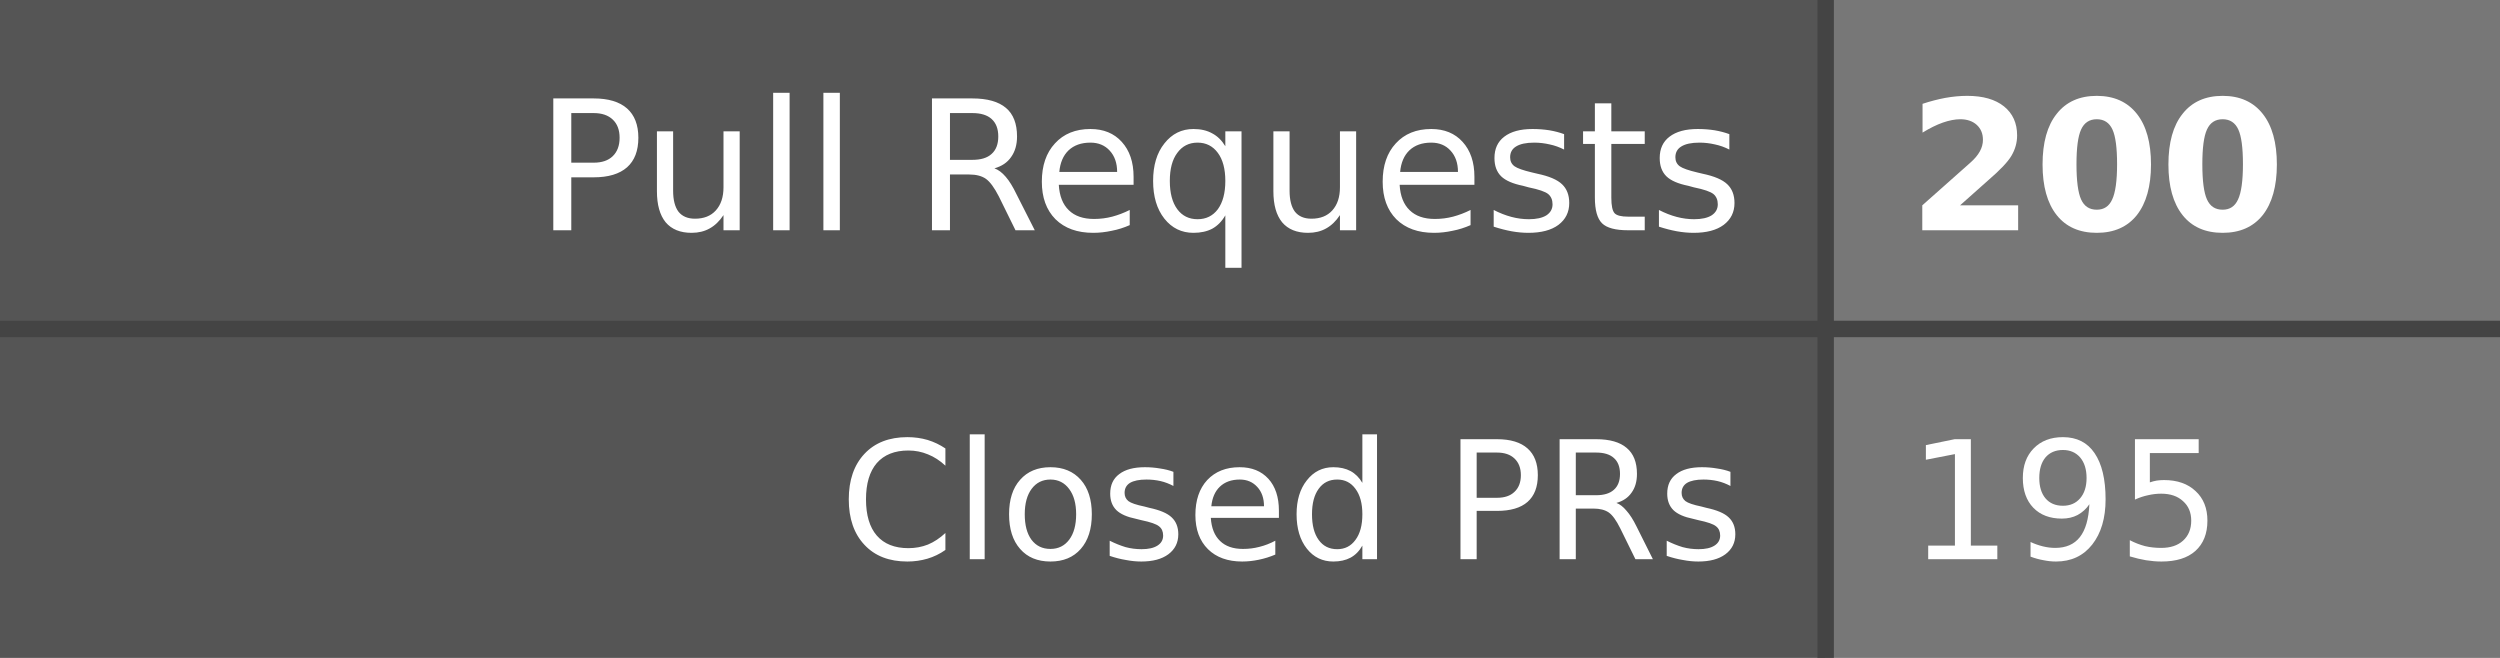
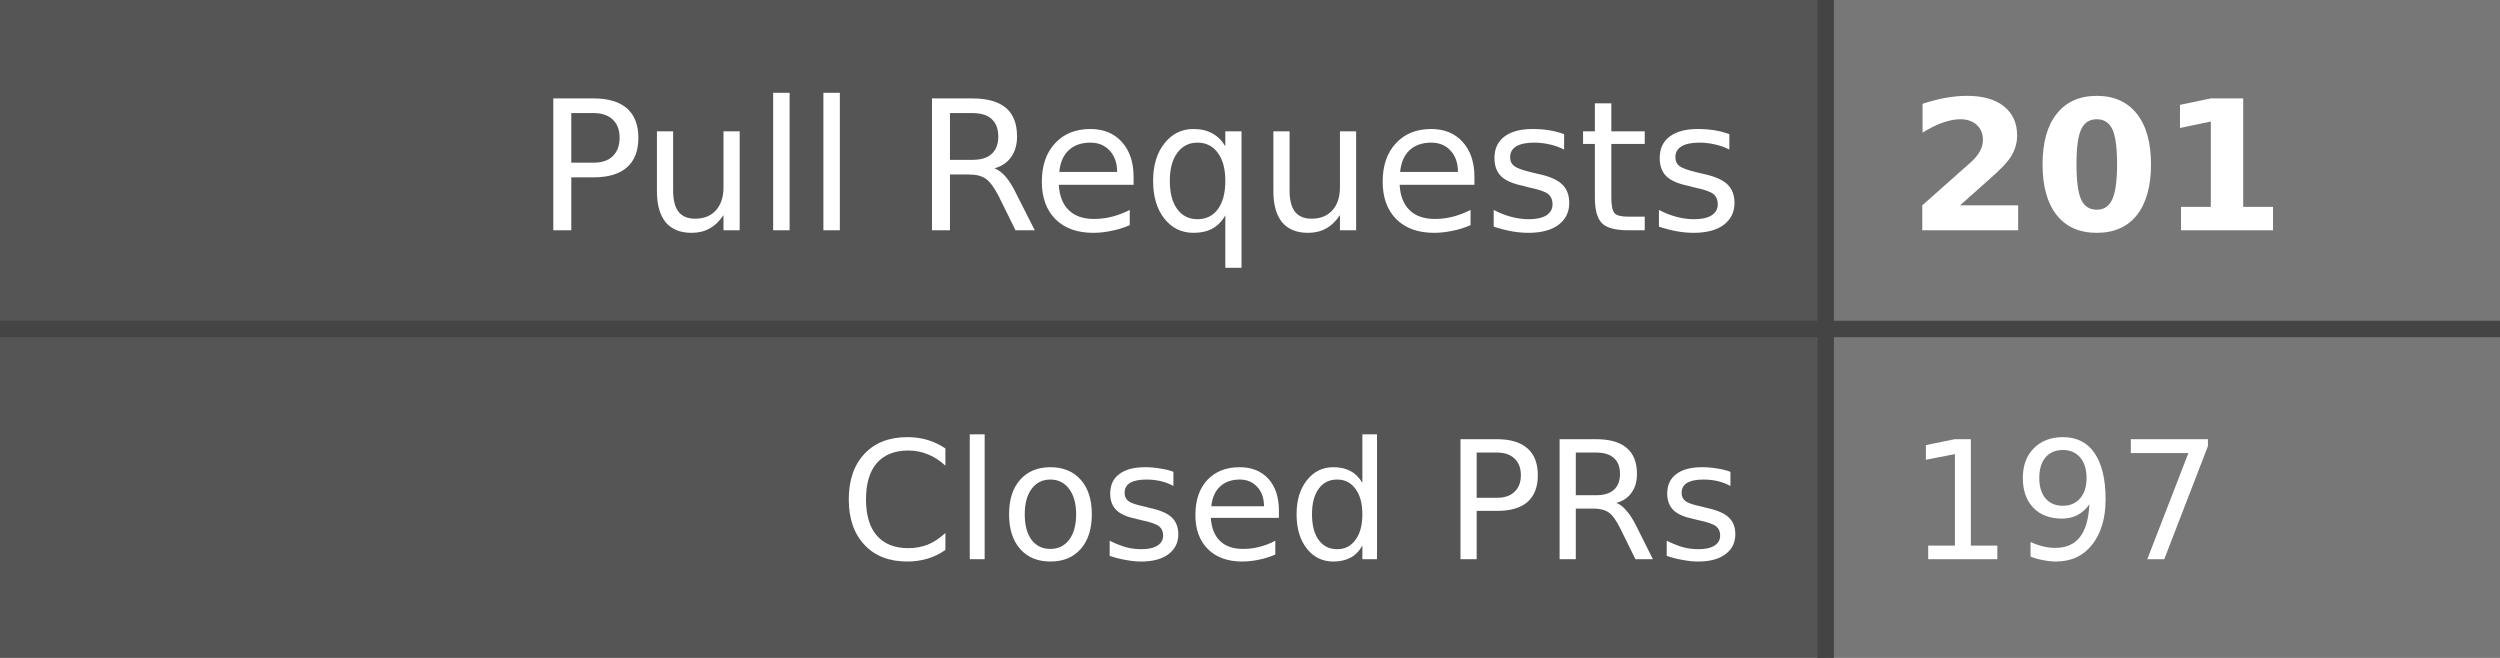
- <svg xmlns="http://www.w3.org/2000/svg" width="152" height="40" role="img" aria-label="Pull Requests: 200, Closed PRs: 195">
+ <svg xmlns="http://www.w3.org/2000/svg" width="152" height="40" role="img" aria-label="Pull Requests: 201, Closed PRs: 197">
  <style>
    .label-bg { fill: #555; }
    .value-bg { fill: #777; }
    .label-text { fill: #fff; }
    .value-text { fill: #fff; }
    .divider { stroke: #444; }
    
    @media (prefers-color-scheme: dark) {
      .label-bg { fill: #2d333b; }
      .value-bg { fill: #444c56; }
      .label-text { fill: #adbac7; }
      .value-text { fill: #cdd9e5; }
      .divider { stroke: #545d68; }
    }
    
    @media (prefers-color-scheme: light) {
      .label-bg { fill: #e1e4e8; }
      .value-bg { fill: #fafbfc; }
      .label-text { fill: #24292e; }
      .value-text { fill: #24292e; }
      .divider { stroke: #d1d5da; }
    }
  </style>
  <rect class="label-bg" width="111" height="20" x="0" y="0" />
  <rect class="value-bg" width="41" height="20" x="111" y="0" />
  <rect class="label-bg" width="111" height="20" x="0" y="20" />
  <rect class="value-bg" width="41" height="20" x="111" y="20" />
  <line class="divider" x1="0" y1="20" x2="152" y2="20" stroke-width="1" />
  <line class="divider" x1="111" y1="0" x2="111" y2="40" stroke-width="1" />
  <g font-family="Verdana,Geneva,DejaVu Sans,sans-serif" text-rendering="geometricPrecision" font-size="11">
    <text class="label-text" x="106" y="14" text-anchor="end">Pull Requests</text>
-     <text class="value-text" x="116" y="14" text-anchor="start" font-weight="bold">200</text>
+     <text class="value-text" x="116" y="14" text-anchor="start" font-weight="bold">201</text>
    <text class="label-text" x="106" y="34" text-anchor="end" font-size="10">Closed PRs</text>
-     <text class="value-text" x="116" y="34" text-anchor="start" font-size="10">195</text>
+     <text class="value-text" x="116" y="34" text-anchor="start" font-size="10">197</text>
  </g>
</svg>
